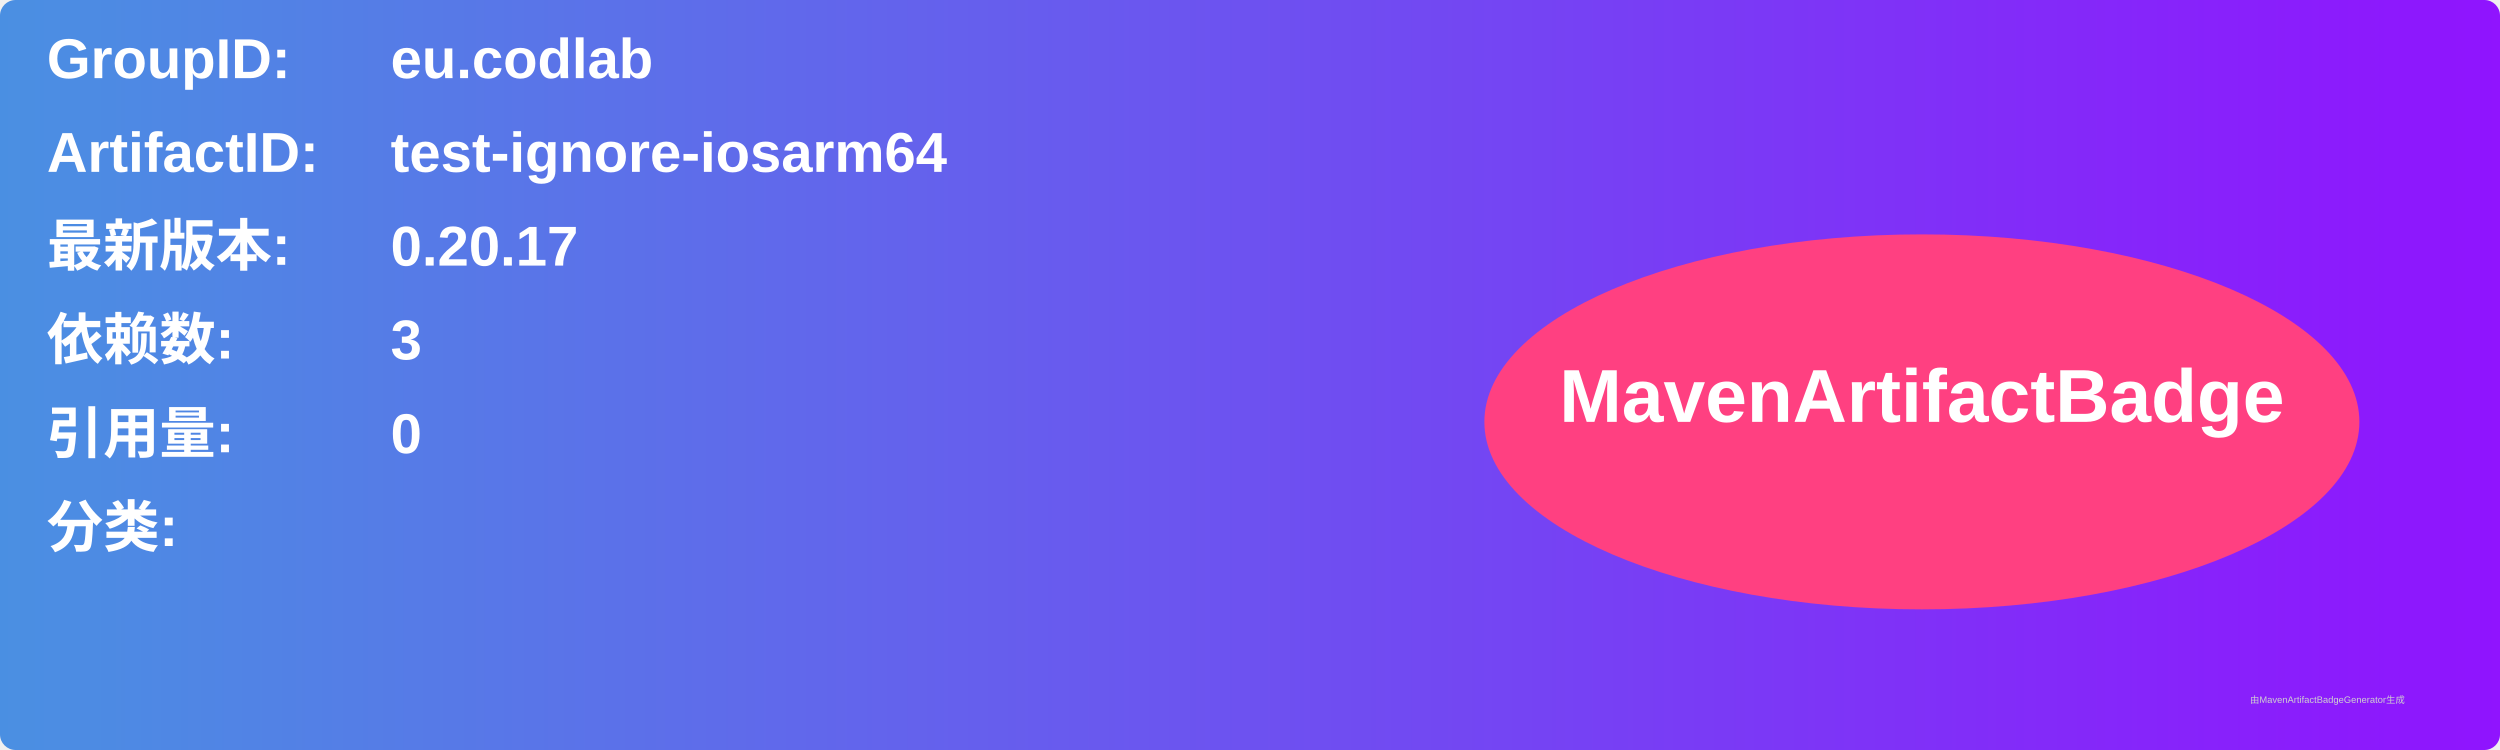
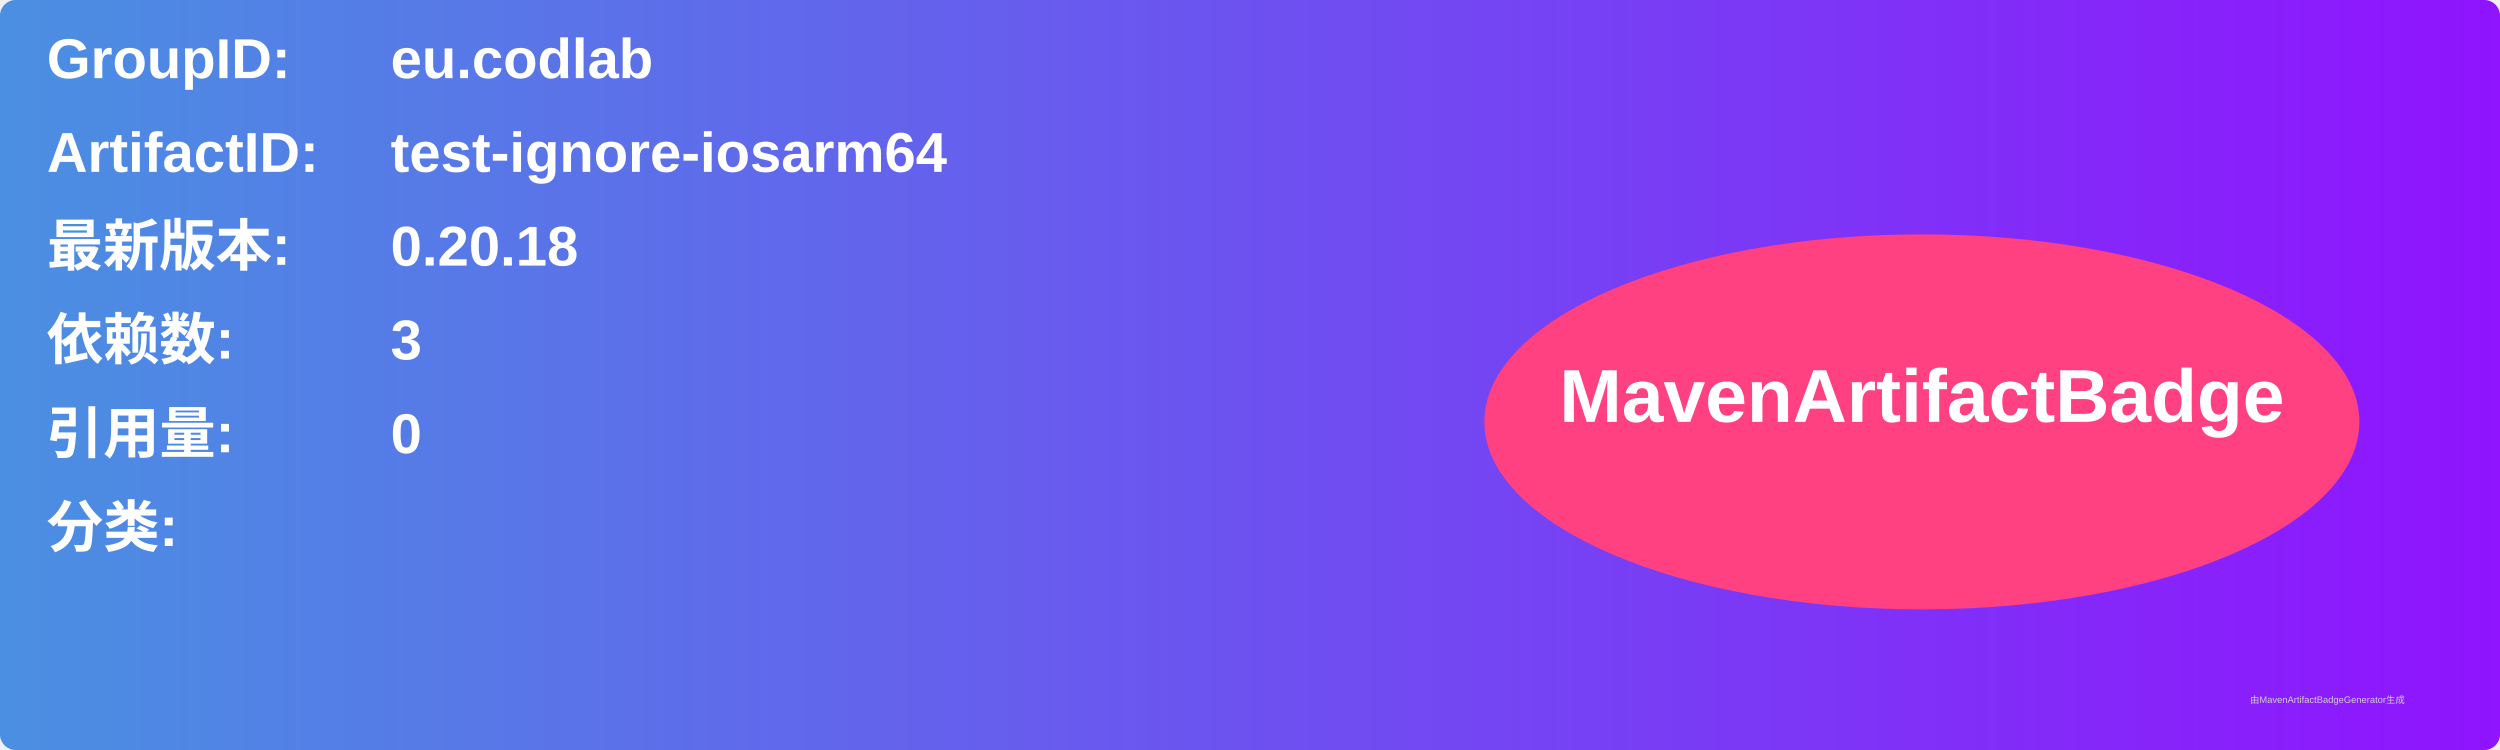
<svg xmlns="http://www.w3.org/2000/svg" width="800" height="240" viewBox="0 0 800 240">
  <linearGradient id="grad" x1="0%" y1="0%" x2="100%" y2="0%">
    <stop offset="0%" stop-color="#4a90e2" />
    <stop offset="100%" stop-color="#9013fe" />
  </linearGradient>
  <rect width="100%" height="100%" rx="5" ry="5" fill="url(#grad)" />
  <g transform="translate(15, 15)">
    <text x="0" y="10" font-family="Arial" font-size="18" fill="white" font-weight="bold" width="260">GroupID:</text>
    <text x="110" y="10" font-family="Arial" font-size="18" fill="white" font-weight="bold" width="460">eu.codlab</text>
    <text x="0" y="40" font-family="Arial" font-size="18" fill="white" font-weight="bold" width="260">ArtifactID:</text>
    <text x="110" y="40" font-family="Arial" font-size="18" fill="white" font-weight="bold" width="460">test-ignore-iosarm64</text>
    <text x="0" y="70" font-family="Arial" font-size="18" fill="white" font-weight="bold">最新版本:</text>
    <text x="110" y="70" font-family="Arial" font-size="18" fill="white" font-weight="bold">
-       <tspan font-weight="bold">0.20.17</tspan>
+       <tspan font-weight="bold">0.20.18</tspan>
    </text>
    <text x="0" y="100" font-family="Arial" font-size="18" fill="white" font-weight="bold">依赖数: </text>
    <text x="110" y="100" font-family="Arial" font-size="18" fill="white">
      <tspan font-weight="bold">3</tspan>
    </text>
    <text x="0" y="130" font-family="Arial" font-size="18" fill="white" font-weight="bold">引用量: </text>
    <text x="110" y="130" font-family="Arial" font-size="18" fill="white">
      <tspan font-weight="bold">0</tspan>
    </text>
    <text x="0" y="160" font-family="Arial" font-size="18" fill="white" font-weight="bold">分类:</text>
    <text x="10" y="190" font-family="Arial" font-size="10" fill="white">
      <tspan font-weight="bold" />
    </text>
    <ellipse cx="600" cy="120" rx="140" ry="60" fill="#ff4081" />
    <text x="600" y="120" text-anchor="middle" font-family="Arial" font-size="24" fill="white" font-weight="bold">MavenArtifactBadge</text>
  </g>
  <text x="720" y="225" font-family="Arial" font-size="3" fill="#d0d0d0">由MavenArtifactBadgeGenerator生成</text>
</svg>
